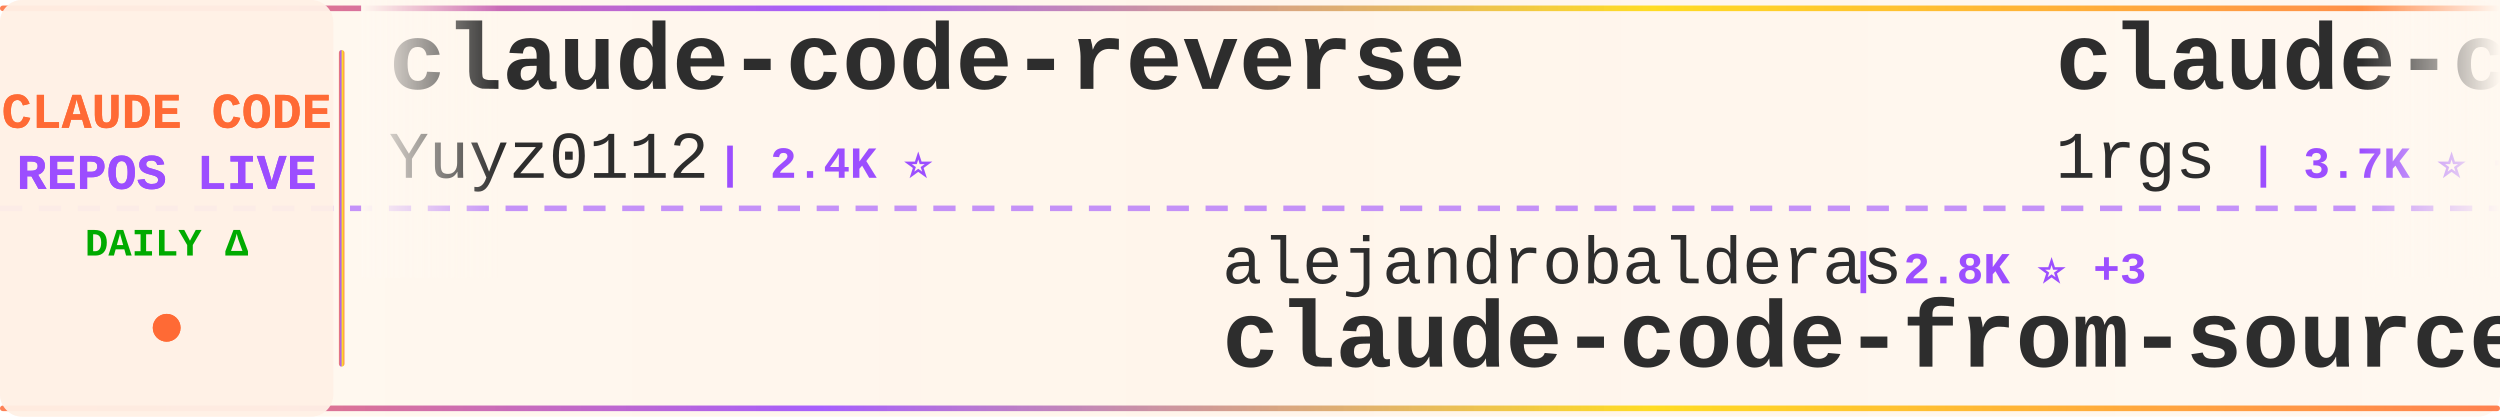
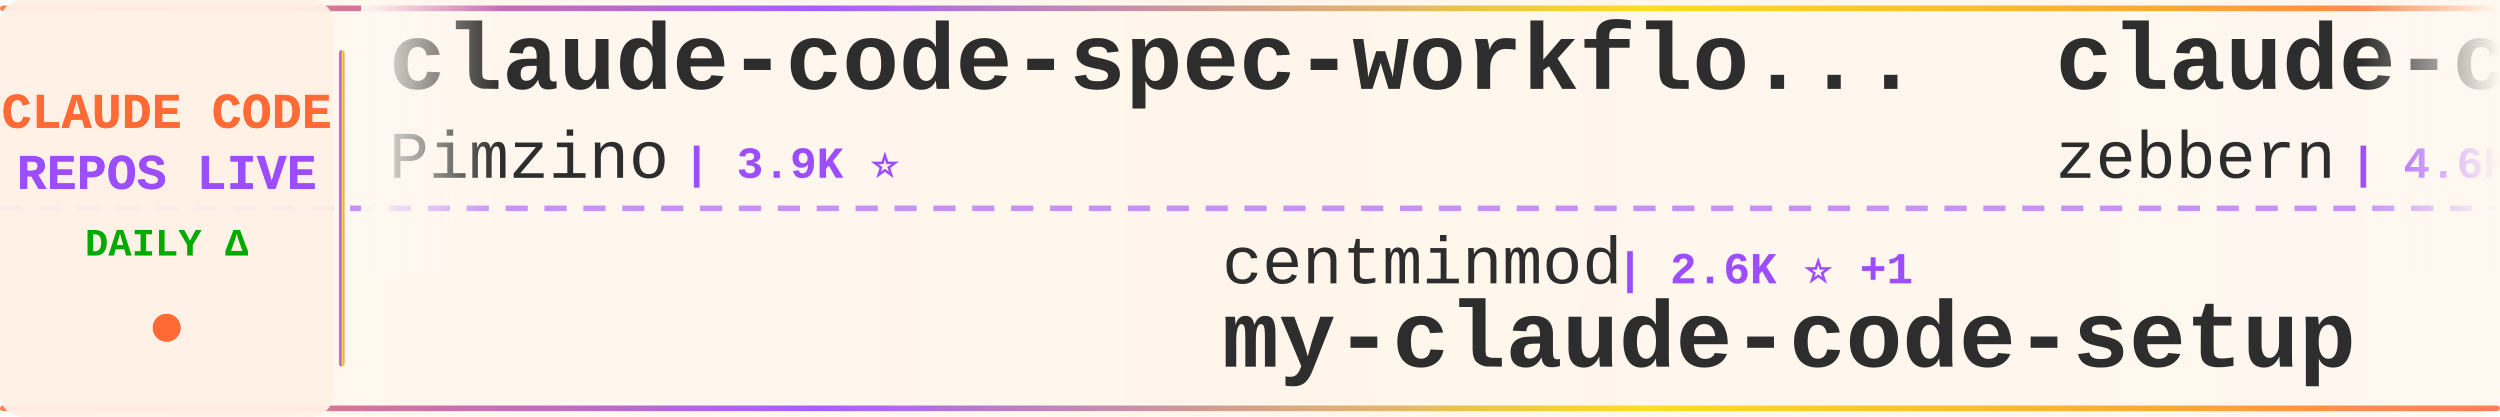
<svg xmlns="http://www.w3.org/2000/svg" width="900" height="150">
  <defs>
    <linearGradient id="tickerBg" x1="0%" y1="0%" x2="100%" y2="0%">
      <stop offset="0%" style="stop-color:#fff8f0;stop-opacity:0.98" />
      <stop offset="50%" style="stop-color:#fff5eb;stop-opacity:1" />
      <stop offset="100%" style="stop-color:#fff8f0;stop-opacity:0.98" />
    </linearGradient>
    <linearGradient id="borderGrad" x1="0%" y1="0%" x2="100%" y2="0%">
      <stop offset="0%" style="stop-color:#FF6B35;stop-opacity:0.85">
        <animate attributeName="stop-opacity" values="0.85;1;0.85" dur="2s" repeatCount="indefinite" />
      </stop>
      <stop offset="33%" style="stop-color:#9C4EFF;stop-opacity:0.9">
        <animate attributeName="stop-opacity" values="0.9;1;0.9" dur="2.2s" repeatCount="indefinite" />
      </stop>
      <stop offset="66%" style="stop-color:#FFD700;stop-opacity:0.85">
        <animate attributeName="stop-opacity" values="0.85;1;0.85" dur="1.8s" repeatCount="indefinite" />
      </stop>
      <stop offset="100%" style="stop-color:#FF6B35;stop-opacity:0.85">
        <animate attributeName="stop-opacity" values="0.85;1;0.85" dur="2s" repeatCount="indefinite" />
      </stop>
    </linearGradient>
    <filter id="textGlow">
      <feGaussianBlur stdDeviation="0.15" result="coloredBlur" />
      <feMerge>
        <feMergeNode in="coloredBlur" />
        <feMergeNode in="SourceGraphic" />
      </feMerge>
    </filter>
    <filter id="metricGlow">
      <feGaussianBlur stdDeviation="0.2" result="coloredBlur" />
      <feMerge>
        <feMergeNode in="coloredBlur" />
        <feMergeNode in="SourceGraphic" />
      </feMerge>
    </filter>
    <linearGradient id="leftFade" x1="0%" y1="0%" x2="100%" y2="0%">
      <stop offset="0%" style="stop-color:#fff8f0;stop-opacity:1" />
      <stop offset="100%" style="stop-color:#fff8f0;stop-opacity:0" />
    </linearGradient>
    <linearGradient id="rightFade" x1="0%" y1="0%" x2="100%" y2="0%">
      <stop offset="0%" style="stop-color:#fff8f0;stop-opacity:0" />
      <stop offset="100%" style="stop-color:#fff8f0;stop-opacity:1" />
    </linearGradient>
  </defs>
  <rect width="900" height="150" fill="url(#tickerBg)" rx="8" />
  <rect x="0" y="2" width="900" height="2" fill="url(#borderGrad)" rx="1" />
  <rect x="0" y="146" width="900" height="2" fill="url(#borderGrad)" rx="1" />
  <line x1="0" y1="75" x2="900" y2="75" stroke="#9C4EFF" stroke-width="2" stroke-dasharray="8 6" opacity="0.6" />
  <rect x="0" y="0" width="120" height="150" fill="#fff0e6" opacity="0.95" rx="8" />
  <text x="60" y="46" font-family="'Courier New', monospace" font-size="18" font-weight="bold" fill="#FF6B35" text-anchor="middle" filter="url(#textGlow)">
    CLAUDE CODE
  </text>
  <text x="60" y="68" font-family="'Courier New', monospace" font-size="18" font-weight="bold" fill="#9C4EFF" text-anchor="middle" filter="url(#textGlow)">
    REPOS LIVE
  </text>
  <text x="60" y="92" font-family="'Courier New', monospace" font-size="14" font-weight="bold" fill="#00aa00" text-anchor="middle">
    DAILY Δ
  </text>
  <circle cx="60" cy="118" r="5" fill="#FF6B35" filter="url(#metricGlow)">
    <animate attributeName="r" values="4;6;4" dur="1.5s" repeatCount="indefinite" />
    <animate attributeName="opacity" values="0.6;1;0.6" dur="1.5s" repeatCount="indefinite" />
  </circle>
  <rect x="122" y="18" width="2" height="114" fill="url(#borderGrad)" rx="1" />
  <clipPath id="tickerClip">
    <rect x="130" y="0" width="770" height="150" />
  </clipPath>
  <g clip-path="url(#tickerClip)">
    <g id="tickerItems">
      <animateTransform attributeName="transform" attributeType="XML" type="translate" from="0 0" to="-3000 0" dur="54s" repeatCount="indefinite" />
      <g transform="translate(0, 0)">
-         <text x="140" y="32" font-family="'Courier New', monospace" font-size="34" font-weight="bold" fill="#2d2d2d">claude-code-reverse</text>
-         <text x="140" y="64" font-family="'Courier New', monospace" font-size="24" font-weight="normal" fill="#2d2d2d" opacity="1.0">Yuyz0112</text>
-         <text x="258" y="64" font-family="'Courier New', monospace" font-size="16" font-weight="bold" fill="#9C4EFF"> | 2.4K ⭐</text>
+         <text x="140" y="32" font-family="'Courier New', monospace" font-size="34" font-weight="bold" fill="#2d2d2d">claude-code-spec-workflo...</text>
+         <text x="140" y="64" font-family="'Courier New', monospace" font-size="24" font-weight="normal" fill="#2d2d2d" opacity="1.0">Pimzino</text>
+         <text x="246" y="64" font-family="'Courier New', monospace" font-size="16" font-weight="bold" fill="#9C4EFF"> | 3.9K ⭐</text>
      </g>
      <g transform="translate(300, 0)">
-         <text x="140" y="102" font-family="'Courier New', monospace" font-size="24" font-weight="normal" fill="#2d2d2d" opacity="1.0">alejandrobalderas</text>
-         <text x="366" y="102" font-family="'Courier New', monospace" font-size="16" font-weight="bold" fill="#9C4EFF"> | 2.8K ⭐ +3</text>
-         <text x="140" y="132" font-family="'Courier New', monospace" font-size="34" font-weight="bold" fill="#2d2d2d">claude-code-from-source</text>
+         <text x="140" y="102" font-family="'Courier New', monospace" font-size="24" font-weight="normal" fill="#2d2d2d" opacity="1.0">centminmod</text>
+         <text x="282" y="102" font-family="'Courier New', monospace" font-size="16" font-weight="bold" fill="#9C4EFF"> | 2.6K ⭐ +1</text>
+         <text x="140" y="132" font-family="'Courier New', monospace" font-size="34" font-weight="bold" fill="#2d2d2d">my-claude-code-setup</text>
      </g>
      <g transform="translate(600, 0)">
-         <text x="140" y="32" font-family="'Courier New', monospace" font-size="34" font-weight="bold" fill="#2d2d2d">claude-code-proxy</text>
-         <text x="140" y="64" font-family="'Courier New', monospace" font-size="24" font-weight="normal" fill="#2d2d2d" opacity="1.0">1rgs</text>
-         <text x="210" y="64" font-family="'Courier New', monospace" font-size="16" font-weight="bold" fill="#9C4EFF"> | 3.7K ⭐ +1</text>
+         <text x="140" y="32" font-family="'Courier New', monospace" font-size="34" font-weight="bold" fill="#2d2d2d">claude-code-guide</text>
+         <text x="140" y="64" font-family="'Courier New', monospace" font-size="24" font-weight="normal" fill="#2d2d2d" opacity="1.0">zebbern</text>
+         <text x="246" y="64" font-family="'Courier New', monospace" font-size="16" font-weight="bold" fill="#9C4EFF"> | 4.6K ⭐ +1</text>
      </g>
      <g transform="translate(900, 0)">
-         <text x="140" y="102" font-family="'Courier New', monospace" font-size="24" font-weight="normal" fill="#2d2d2d" opacity="1.0">wanshuiyin</text>
-         <text x="282" y="102" font-family="'Courier New', monospace" font-size="16" font-weight="bold" fill="#9C4EFF"> | 15.4K ⭐ +13</text>
-         <text x="140" y="132" font-family="'Courier New', monospace" font-size="34" font-weight="bold" fill="#2d2d2d">Auto-claude-code-researc...</text>
+         <text x="140" y="102" font-family="'Courier New', monospace" font-size="24" font-weight="normal" fill="#2d2d2d" opacity="1.0">multica-ai</text>
+         <text x="282" y="102" font-family="'Courier New', monospace" font-size="16" font-weight="bold" fill="#9C4EFF"> | 208.3K ⭐ +254</text>
+         <text x="140" y="132" font-family="'Courier New', monospace" font-size="34" font-weight="bold" fill="#2d2d2d">andrej-karpathy-skills</text>
      </g>
      <g transform="translate(1200, 0)">
-         <text x="140" y="32" font-family="'Courier New', monospace" font-size="34" font-weight="bold" fill="#2d2d2d">everything-claude-code</text>
-         <text x="140" y="64" font-family="'Courier New', monospace" font-size="24" font-weight="normal" fill="#2d2d2d" opacity="1.0">WorldFlowAI</text>
-         <text x="294" y="64" font-family="'Courier New', monospace" font-size="16" font-weight="bold" fill="#9C4EFF"> | 1.8K ⭐ +15</text>
+         <text x="140" y="32" font-family="'Courier New', monospace" font-size="34" font-weight="bold" fill="#2d2d2d">claude-code-source-code-...</text>
+         <text x="140" y="64" font-family="'Courier New', monospace" font-size="24" font-weight="normal" fill="#2d2d2d" opacity="1.0">ghuntley</text>
+         <text x="258" y="64" font-family="'Courier New', monospace" font-size="16" font-weight="bold" fill="#9C4EFF"> | 990 ⭐</text>
      </g>
      <g transform="translate(1500, 0)">
-         <text x="140" y="102" font-family="'Courier New', monospace" font-size="24" font-weight="normal" fill="#2d2d2d" opacity="1.0">nicedreamzapp</text>
-         <text x="318" y="102" font-family="'Courier New', monospace" font-size="16" font-weight="bold" fill="#9C4EFF"> | 3.2K ⭐</text>
-         <text x="140" y="132" font-family="'Courier New', monospace" font-size="34" font-weight="bold" fill="#2d2d2d">claude-code-local</text>
-       </g>
-       <g transform="translate(1800, 0)">
-         <text x="140" y="32" font-family="'Courier New', monospace" font-size="34" font-weight="bold" fill="#2d2d2d">claude-code-settings</text>
-         <text x="140" y="64" font-family="'Courier New', monospace" font-size="24" font-weight="normal" fill="#2d2d2d" opacity="1.0">feiskyer</text>
-         <text x="258" y="64" font-family="'Courier New', monospace" font-size="16" font-weight="bold" fill="#9C4EFF"> | 1.6K ⭐ -1</text>
-       </g>
-       <g transform="translate(2100, 0)">
-         <text x="140" y="102" font-family="'Courier New', monospace" font-size="24" font-weight="normal" fill="#2d2d2d" opacity="1.0">luyao618</text>
-         <text x="258" y="102" font-family="'Courier New', monospace" font-size="16" font-weight="bold" fill="#9C4EFF"> | 1.7K ⭐ +1</text>
-         <text x="140" y="132" font-family="'Courier New', monospace" font-size="34" font-weight="bold" fill="#2d2d2d">Claude-Code-Source-Study</text>
-       </g>
-       <g transform="translate(2400, 0)">
-         <text x="140" y="32" font-family="'Courier New', monospace" font-size="34" font-weight="bold" fill="#2d2d2d">Claude-Code</text>
-         <text x="140" y="64" font-family="'Courier New', monospace" font-size="24" font-weight="normal" fill="#2d2d2d" opacity="1.0">pengchengneo</text>
-         <text x="306" y="64" font-family="'Courier New', monospace" font-size="16" font-weight="bold" fill="#9C4EFF"> | 1.8K ⭐</text>
-       </g>
-       <g transform="translate(2700, 0)">
        <text x="140" y="102" font-family="'Courier New', monospace" font-size="24" font-weight="normal" fill="#2d2d2d" opacity="1.0">darcyegb</text>
        <text x="258" y="102" font-family="'Courier New', monospace" font-size="16" font-weight="bold" fill="#9C4EFF"> | 760 ⭐</text>
        <text x="140" y="132" font-family="'Courier New', monospace" font-size="34" font-weight="bold" fill="#2d2d2d">ClaudeCodeAgents</text>
      </g>
+       <g transform="translate(1800, 0)">
+         <text x="140" y="32" font-family="'Courier New', monospace" font-size="34" font-weight="bold" fill="#2d2d2d">claude-code-video-toolki...</text>
+         <text x="140" y="64" font-family="'Courier New', monospace" font-size="24" font-weight="normal" fill="#2d2d2d" opacity="1.0">digitalsamba</text>
+         <text x="306" y="64" font-family="'Courier New', monospace" font-size="16" font-weight="bold" fill="#9C4EFF"> | 2.0K ⭐ +5</text>
+       </g>
+       <g transform="translate(2100, 0)">
+         <text x="140" y="102" font-family="'Courier New', monospace" font-size="24" font-weight="normal" fill="#2d2d2d" opacity="1.0">ccplugins</text>
+         <text x="270" y="102" font-family="'Courier New', monospace" font-size="16" font-weight="bold" fill="#9C4EFF"> | 924 ⭐</text>
+         <text x="140" y="132" font-family="'Courier New', monospace" font-size="34" font-weight="bold" fill="#2d2d2d">awesome-claude-code-plug...</text>
+       </g>
+       <g transform="translate(2400, 0)">
+         <text x="140" y="32" font-family="'Courier New', monospace" font-size="34" font-weight="bold" fill="#2d2d2d">claude-code-best-practic...</text>
+         <text x="140" y="64" font-family="'Courier New', monospace" font-size="24" font-weight="normal" fill="#2d2d2d" opacity="1.0">shanraisshan</text>
+         <text x="306" y="64" font-family="'Courier New', monospace" font-size="16" font-weight="bold" fill="#9C4EFF"> | 65.3K ⭐ +35</text>
+       </g>
+       <g transform="translate(2700, 0)">
+         <text x="140" y="102" font-family="'Courier New', monospace" font-size="24" font-weight="normal" fill="#2d2d2d" opacity="1.0">SeemSeam</text>
+         <text x="258" y="102" font-family="'Courier New', monospace" font-size="16" font-weight="bold" fill="#9C4EFF"> | 3.5K ⭐ +4</text>
+         <text x="140" y="132" font-family="'Courier New', monospace" font-size="34" font-weight="bold" fill="#2d2d2d">claude_codex_bridge</text>
+       </g>
      <g transform="translate(3000, 0)">
-         <text x="140" y="32" font-family="'Courier New', monospace" font-size="34" font-weight="bold" fill="#2d2d2d">claude-code-reverse</text>
-         <text x="140" y="64" font-family="'Courier New', monospace" font-size="24" font-weight="normal" fill="#2d2d2d" opacity="1.0">Yuyz0112</text>
-         <text x="258" y="64" font-family="'Courier New', monospace" font-size="16" font-weight="bold" fill="#9C4EFF"> | 2.4K ⭐</text>
+         <text x="140" y="32" font-family="'Courier New', monospace" font-size="34" font-weight="bold" fill="#2d2d2d">claude-code-spec-workflo...</text>
+         <text x="140" y="64" font-family="'Courier New', monospace" font-size="24" font-weight="normal" fill="#2d2d2d" opacity="1.0">Pimzino</text>
+         <text x="246" y="64" font-family="'Courier New', monospace" font-size="16" font-weight="bold" fill="#9C4EFF"> | 3.9K ⭐</text>
      </g>
      <g transform="translate(3300, 0)">
-         <text x="140" y="102" font-family="'Courier New', monospace" font-size="24" font-weight="normal" fill="#2d2d2d" opacity="1.0">alejandrobalderas</text>
-         <text x="366" y="102" font-family="'Courier New', monospace" font-size="16" font-weight="bold" fill="#9C4EFF"> | 2.8K ⭐ +3</text>
-         <text x="140" y="132" font-family="'Courier New', monospace" font-size="34" font-weight="bold" fill="#2d2d2d">claude-code-from-source</text>
+         <text x="140" y="102" font-family="'Courier New', monospace" font-size="24" font-weight="normal" fill="#2d2d2d" opacity="1.0">centminmod</text>
+         <text x="282" y="102" font-family="'Courier New', monospace" font-size="16" font-weight="bold" fill="#9C4EFF"> | 2.6K ⭐ +1</text>
+         <text x="140" y="132" font-family="'Courier New', monospace" font-size="34" font-weight="bold" fill="#2d2d2d">my-claude-code-setup</text>
      </g>
      <g transform="translate(3600, 0)">
-         <text x="140" y="32" font-family="'Courier New', monospace" font-size="34" font-weight="bold" fill="#2d2d2d">claude-code-proxy</text>
-         <text x="140" y="64" font-family="'Courier New', monospace" font-size="24" font-weight="normal" fill="#2d2d2d" opacity="1.0">1rgs</text>
-         <text x="210" y="64" font-family="'Courier New', monospace" font-size="16" font-weight="bold" fill="#9C4EFF"> | 3.7K ⭐ +1</text>
+         <text x="140" y="32" font-family="'Courier New', monospace" font-size="34" font-weight="bold" fill="#2d2d2d">claude-code-guide</text>
+         <text x="140" y="64" font-family="'Courier New', monospace" font-size="24" font-weight="normal" fill="#2d2d2d" opacity="1.0">zebbern</text>
+         <text x="246" y="64" font-family="'Courier New', monospace" font-size="16" font-weight="bold" fill="#9C4EFF"> | 4.6K ⭐ +1</text>
      </g>
      <g transform="translate(3900, 0)">
-         <text x="140" y="102" font-family="'Courier New', monospace" font-size="24" font-weight="normal" fill="#2d2d2d" opacity="1.0">wanshuiyin</text>
-         <text x="282" y="102" font-family="'Courier New', monospace" font-size="16" font-weight="bold" fill="#9C4EFF"> | 15.4K ⭐ +13</text>
-         <text x="140" y="132" font-family="'Courier New', monospace" font-size="34" font-weight="bold" fill="#2d2d2d">Auto-claude-code-researc...</text>
+         <text x="140" y="102" font-family="'Courier New', monospace" font-size="24" font-weight="normal" fill="#2d2d2d" opacity="1.0">multica-ai</text>
+         <text x="282" y="102" font-family="'Courier New', monospace" font-size="16" font-weight="bold" fill="#9C4EFF"> | 208.3K ⭐ +254</text>
+         <text x="140" y="132" font-family="'Courier New', monospace" font-size="34" font-weight="bold" fill="#2d2d2d">andrej-karpathy-skills</text>
      </g>
    </g>
  </g>
  <rect x="130" y="0" width="50" height="100" fill="url(#leftFade)" />
  <rect x="850" y="0" width="50" height="100" fill="url(#rightFade)" />
</svg>
